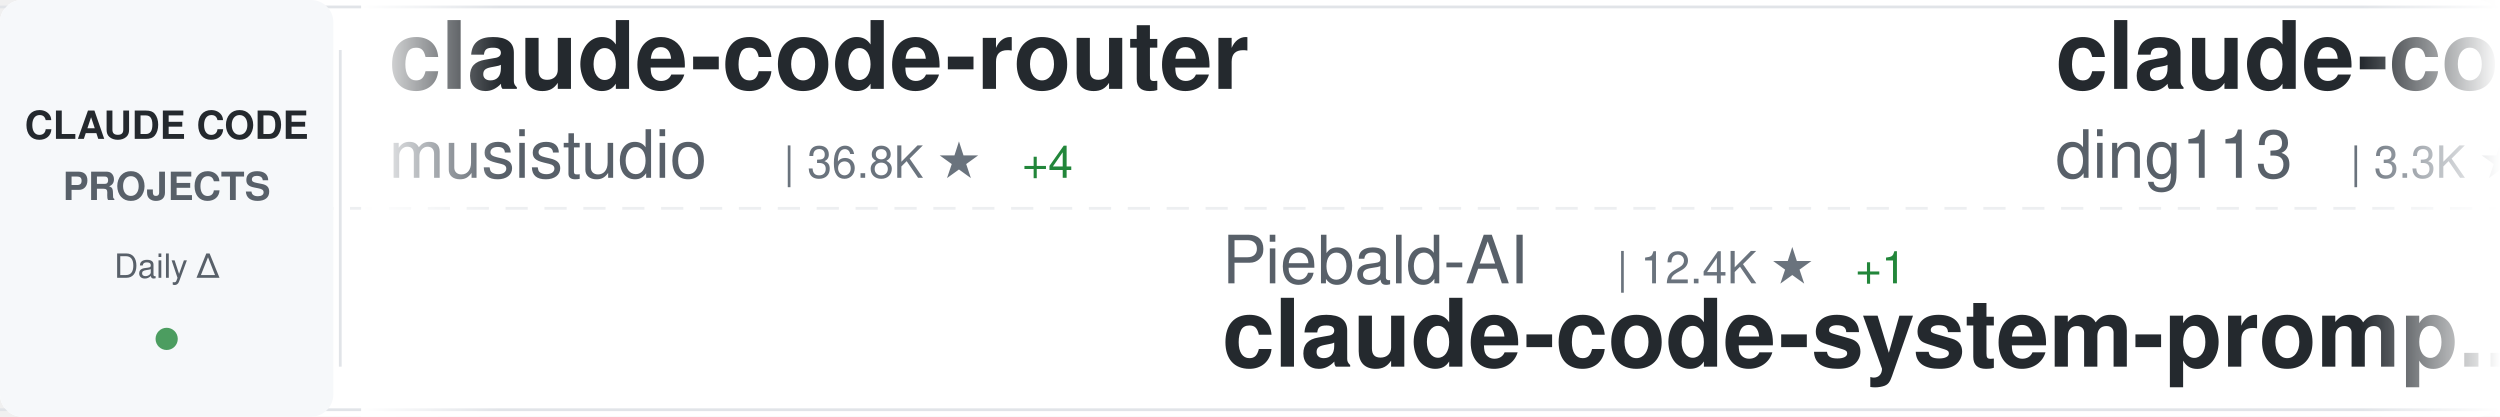
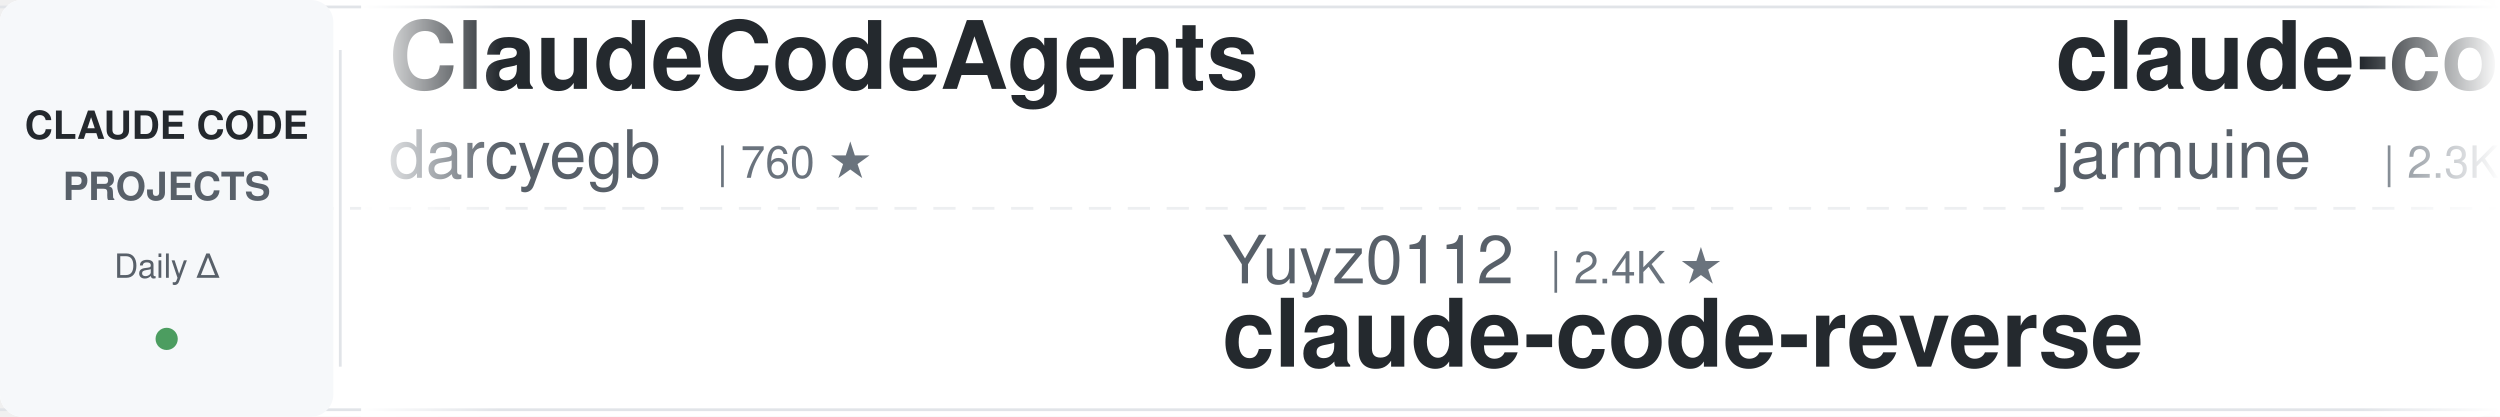
<svg xmlns="http://www.w3.org/2000/svg" width="900" height="150">
  <defs>
    <linearGradient id="awesomeLeftFade" x1="0%" y1="0%" x2="100%" y2="0%">
      <stop offset="0%" style="stop-color:#ffffff;stop-opacity:1" />
      <stop offset="100%" style="stop-color:#ffffff;stop-opacity:0" />
    </linearGradient>
    <linearGradient id="awesomeRightFade" x1="0%" y1="0%" x2="100%" y2="0%">
      <stop offset="0%" style="stop-color:#ffffff;stop-opacity:0" />
      <stop offset="100%" style="stop-color:#ffffff;stop-opacity:1" />
    </linearGradient>
  </defs>
  <rect width="900" height="150" fill="#ffffff" rx="8" />
  <rect x="0" y="2" width="900" height="1" fill="#e1e4e8" />
  <rect x="0" y="147" width="900" height="1" fill="#e1e4e8" />
  <line x1="0" y1="75" x2="900" y2="75" stroke="#e1e4e8" stroke-width="1" stroke-dasharray="8 6" opacity="0.6" />
  <rect x="0" y="0" width="120" height="150" fill="#f6f8fa" rx="8" />
  <text x="60" y="50" font-family="-apple-system, BlinkMacSystemFont, 'Segoe UI', Helvetica, Arial, sans-serif" font-size="14" font-weight="600" fill="#24292e" text-anchor="middle">CLAUDE CODE</text>
  <text x="60" y="72" font-family="-apple-system, BlinkMacSystemFont, 'Segoe UI', Helvetica, Arial, sans-serif" font-size="14" font-weight="600" fill="#586069" text-anchor="middle">PROJECTS</text>
  <text x="60" y="100" font-family="-apple-system, BlinkMacSystemFont, 'Segoe UI', Helvetica, Arial, sans-serif" font-size="12" font-weight="500" fill="#586069" text-anchor="middle">Daily Δ</text>
  <circle cx="60" cy="122" r="4" fill="#22863a" opacity="0.8" />
  <rect x="122" y="18" width="1" height="114" fill="#e1e4e8" />
  <clipPath id="awesomeTickerClip">
    <rect x="130" y="0" width="770" height="150" />
  </clipPath>
  <g clip-path="url(#awesomeTickerClip)">
    <g id="awesomeTickerItems">
      <animateTransform attributeName="transform" attributeType="XML" type="translate" from="0 0" to="-3000 0" dur="54s" repeatCount="indefinite" />
      <g transform="translate(0, 0)">
-         <text x="140" y="32" font-family="-apple-system, BlinkMacSystemFont, 'Segoe UI', Helvetica, Arial, sans-serif" font-size="34" font-weight="600" fill="#24292e">claude-code-router</text>
-         <text x="140" y="64" font-family="-apple-system, BlinkMacSystemFont, 'Segoe UI', Helvetica, Arial, sans-serif" font-size="24" font-weight="400" fill="#586069">musistudio</text>
-         <text x="282" y="64" font-family="-apple-system, BlinkMacSystemFont, 'Segoe UI', Helvetica, Arial, sans-serif" font-size="16" font-weight="500" fill="#6a737d">| 36.8K ★</text>
-         <text x="368" y="64" font-family="-apple-system, BlinkMacSystemFont, 'Segoe UI', Helvetica, Arial, sans-serif" font-size="16" font-weight="500" fill="#22863a"> +4</text>
+         <text x="140" y="32" font-family="-apple-system, BlinkMacSystemFont, 'Segoe UI', Helvetica, Arial, sans-serif" font-size="34" font-weight="600" fill="#24292e">ClaudeCodeAgents</text>
+         <text x="140" y="64" font-family="-apple-system, BlinkMacSystemFont, 'Segoe UI', Helvetica, Arial, sans-serif" font-size="24" font-weight="400" fill="#586069">darcyegb</text>
+         <text x="258" y="64" font-family="-apple-system, BlinkMacSystemFont, 'Segoe UI', Helvetica, Arial, sans-serif" font-size="16" font-weight="500" fill="#6a737d">| 760 ★</text>
      </g>
      <g transform="translate(300, 0)">
-         <text x="140" y="102" font-family="-apple-system, BlinkMacSystemFont, 'Segoe UI', Helvetica, Arial, sans-serif" font-size="24" font-weight="400" fill="#586069">Piebald-AI</text>
-         <text x="282" y="102" font-family="-apple-system, BlinkMacSystemFont, 'Segoe UI', Helvetica, Arial, sans-serif" font-size="16" font-weight="500" fill="#6a737d">| 12.4K ★</text>
-         <text x="368" y="102" font-family="-apple-system, BlinkMacSystemFont, 'Segoe UI', Helvetica, Arial, sans-serif" font-size="16" font-weight="500" fill="#22863a"> +1</text>
-         <text x="140" y="132" font-family="-apple-system, BlinkMacSystemFont, 'Segoe UI', Helvetica, Arial, sans-serif" font-size="34" font-weight="600" fill="#24292e">claude-code-system-promp...</text>
+         <text x="140" y="102" font-family="-apple-system, BlinkMacSystemFont, 'Segoe UI', Helvetica, Arial, sans-serif" font-size="24" font-weight="400" fill="#586069">Yuyz0112</text>
+         <text x="258" y="102" font-family="-apple-system, BlinkMacSystemFont, 'Segoe UI', Helvetica, Arial, sans-serif" font-size="16" font-weight="500" fill="#6a737d">| 2.4K ★</text>
+         <text x="140" y="132" font-family="-apple-system, BlinkMacSystemFont, 'Segoe UI', Helvetica, Arial, sans-serif" font-size="34" font-weight="600" fill="#24292e">claude-code-reverse</text>
      </g>
      <g transform="translate(600, 0)">
-         <text x="140" y="32" font-family="-apple-system, BlinkMacSystemFont, 'Segoe UI', Helvetica, Arial, sans-serif" font-size="34" font-weight="600" fill="#24292e">claude-code-hub</text>
-         <text x="140" y="64" font-family="-apple-system, BlinkMacSystemFont, 'Segoe UI', Helvetica, Arial, sans-serif" font-size="24" font-weight="400" fill="#586069">ding113</text>
-         <text x="246" y="64" font-family="-apple-system, BlinkMacSystemFont, 'Segoe UI', Helvetica, Arial, sans-serif" font-size="16" font-weight="500" fill="#6a737d">| 3.3K ★</text>
-         <text x="323" y="64" font-family="-apple-system, BlinkMacSystemFont, 'Segoe UI', Helvetica, Arial, sans-serif" font-size="16" font-weight="500" fill="#cb2431"> -1</text>
+         <text x="140" y="32" font-family="-apple-system, BlinkMacSystemFont, 'Segoe UI', Helvetica, Arial, sans-serif" font-size="34" font-weight="600" fill="#24292e">claude-code</text>
+         <text x="140" y="64" font-family="-apple-system, BlinkMacSystemFont, 'Segoe UI', Helvetica, Arial, sans-serif" font-size="24" font-weight="400" fill="#586069">jarmuine</text>
+         <text x="258" y="64" font-family="-apple-system, BlinkMacSystemFont, 'Segoe UI', Helvetica, Arial, sans-serif" font-size="16" font-weight="500" fill="#6a737d">| 2.3K ★</text>
+         <text x="335" y="64" font-family="-apple-system, BlinkMacSystemFont, 'Segoe UI', Helvetica, Arial, sans-serif" font-size="16" font-weight="500" fill="#22863a"> +1</text>
      </g>
      <g transform="translate(900, 0)">
-         <text x="140" y="102" font-family="-apple-system, BlinkMacSystemFont, 'Segoe UI', Helvetica, Arial, sans-serif" font-size="24" font-weight="400" fill="#586069">kodu-ai</text>
-         <text x="246" y="102" font-family="-apple-system, BlinkMacSystemFont, 'Segoe UI', Helvetica, Arial, sans-serif" font-size="16" font-weight="500" fill="#6a737d">| 5.2K ★</text>
-         <text x="140" y="132" font-family="-apple-system, BlinkMacSystemFont, 'Segoe UI', Helvetica, Arial, sans-serif" font-size="34" font-weight="600" fill="#24292e">claude-coder</text>
+         <text x="140" y="102" font-family="-apple-system, BlinkMacSystemFont, 'Segoe UI', Helvetica, Arial, sans-serif" font-size="24" font-weight="400" fill="#586069">zebbern</text>
+         <text x="246" y="102" font-family="-apple-system, BlinkMacSystemFont, 'Segoe UI', Helvetica, Arial, sans-serif" font-size="16" font-weight="500" fill="#6a737d">| 4.6K ★</text>
+         <text x="140" y="132" font-family="-apple-system, BlinkMacSystemFont, 'Segoe UI', Helvetica, Arial, sans-serif" font-size="34" font-weight="600" fill="#24292e">claude-code-guide</text>
      </g>
      <g transform="translate(1200, 0)">
-         <text x="140" y="32" font-family="-apple-system, BlinkMacSystemFont, 'Segoe UI', Helvetica, Arial, sans-serif" font-size="34" font-weight="600" fill="#24292e">claude-code-source-build</text>
-         <text x="140" y="64" font-family="-apple-system, BlinkMacSystemFont, 'Segoe UI', Helvetica, Arial, sans-serif" font-size="24" font-weight="400" fill="#586069">andrew-kramer-inno</text>
-         <text x="378" y="64" font-family="-apple-system, BlinkMacSystemFont, 'Segoe UI', Helvetica, Arial, sans-serif" font-size="16" font-weight="500" fill="#6a737d">| 594 ★</text>
+         <text x="140" y="32" font-family="-apple-system, BlinkMacSystemFont, 'Segoe UI', Helvetica, Arial, sans-serif" font-size="34" font-weight="600" fill="#24292e">sc-claude-code-files</text>
+         <text x="140" y="64" font-family="-apple-system, BlinkMacSystemFont, 'Segoe UI', Helvetica, Arial, sans-serif" font-size="24" font-weight="400" fill="#586069">https-deeplearning-ai</text>
+         <text x="414" y="64" font-family="-apple-system, BlinkMacSystemFont, 'Segoe UI', Helvetica, Arial, sans-serif" font-size="16" font-weight="500" fill="#6a737d">| 544 ★</text>
      </g>
      <g transform="translate(1500, 0)">
-         <text x="140" y="102" font-family="-apple-system, BlinkMacSystemFont, 'Segoe UI', Helvetica, Arial, sans-serif" font-size="24" font-weight="400" fill="#586069">pedrohcgs</text>
-         <text x="270" y="102" font-family="-apple-system, BlinkMacSystemFont, 'Segoe UI', Helvetica, Arial, sans-serif" font-size="16" font-weight="500" fill="#6a737d">| 1.5K ★</text>
-         <text x="140" y="132" font-family="-apple-system, BlinkMacSystemFont, 'Segoe UI', Helvetica, Arial, sans-serif" font-size="34" font-weight="600" fill="#24292e">claude-code-my-workflow</text>
+         <text x="140" y="102" font-family="-apple-system, BlinkMacSystemFont, 'Segoe UI', Helvetica, Arial, sans-serif" font-size="24" font-weight="400" fill="#586069">anthropics</text>
+         <text x="282" y="102" font-family="-apple-system, BlinkMacSystemFont, 'Segoe UI', Helvetica, Arial, sans-serif" font-size="16" font-weight="500" fill="#6a737d">| 142.9K ★</text>
+         <text x="377" y="102" font-family="-apple-system, BlinkMacSystemFont, 'Segoe UI', Helvetica, Arial, sans-serif" font-size="16" font-weight="500" fill="#22863a"> +28</text>
+         <text x="140" y="132" font-family="-apple-system, BlinkMacSystemFont, 'Segoe UI', Helvetica, Arial, sans-serif" font-size="34" font-weight="600" fill="#24292e">claude-code</text>
      </g>
      <g transform="translate(1800, 0)">
-         <text x="140" y="32" font-family="-apple-system, BlinkMacSystemFont, 'Segoe UI', Helvetica, Arial, sans-serif" font-size="34" font-weight="600" fill="#24292e">claude-code-guide</text>
-         <text x="140" y="64" font-family="-apple-system, BlinkMacSystemFont, 'Segoe UI', Helvetica, Arial, sans-serif" font-size="24" font-weight="400" fill="#586069">zebbern</text>
-         <text x="246" y="64" font-family="-apple-system, BlinkMacSystemFont, 'Segoe UI', Helvetica, Arial, sans-serif" font-size="16" font-weight="500" fill="#6a737d">| 4.6K ★</text>
-         <text x="323" y="64" font-family="-apple-system, BlinkMacSystemFont, 'Segoe UI', Helvetica, Arial, sans-serif" font-size="16" font-weight="500" fill="#22863a"> +1</text>
+         <text x="140" y="32" font-family="-apple-system, BlinkMacSystemFont, 'Segoe UI', Helvetica, Arial, sans-serif" font-size="34" font-weight="600" fill="#24292e">claude-code</text>
+         <text x="140" y="64" font-family="-apple-system, BlinkMacSystemFont, 'Segoe UI', Helvetica, Arial, sans-serif" font-size="24" font-weight="400" fill="#586069">claude-code-best</text>
+         <text x="354" y="64" font-family="-apple-system, BlinkMacSystemFont, 'Segoe UI', Helvetica, Arial, sans-serif" font-size="16" font-weight="500" fill="#6a737d">| 22.2K ★</text>
      </g>
      <g transform="translate(2100, 0)">
-         <text x="140" y="102" font-family="-apple-system, BlinkMacSystemFont, 'Segoe UI', Helvetica, Arial, sans-serif" font-size="24" font-weight="400" fill="#586069">centminmod</text>
-         <text x="282" y="102" font-family="-apple-system, BlinkMacSystemFont, 'Segoe UI', Helvetica, Arial, sans-serif" font-size="16" font-weight="500" fill="#6a737d">| 2.6K ★</text>
-         <text x="140" y="132" font-family="-apple-system, BlinkMacSystemFont, 'Segoe UI', Helvetica, Arial, sans-serif" font-size="34" font-weight="600" fill="#24292e">my-claude-code-setup</text>
+         <text x="140" y="102" font-family="-apple-system, BlinkMacSystemFont, 'Segoe UI', Helvetica, Arial, sans-serif" font-size="24" font-weight="400" fill="#586069">jeremylongshore</text>
+         <text x="342" y="102" font-family="-apple-system, BlinkMacSystemFont, 'Segoe UI', Helvetica, Arial, sans-serif" font-size="16" font-weight="500" fill="#6a737d">| 2.7K ★</text>
+         <text x="419" y="102" font-family="-apple-system, BlinkMacSystemFont, 'Segoe UI', Helvetica, Arial, sans-serif" font-size="16" font-weight="500" fill="#22863a"> +1</text>
+         <text x="140" y="132" font-family="-apple-system, BlinkMacSystemFont, 'Segoe UI', Helvetica, Arial, sans-serif" font-size="34" font-weight="600" fill="#24292e">claude-code-plugins-plus...</text>
      </g>
      <g transform="translate(2400, 0)">
-         <text x="140" y="32" font-family="-apple-system, BlinkMacSystemFont, 'Segoe UI', Helvetica, Arial, sans-serif" font-size="34" font-weight="600" fill="#24292e">claude-code</text>
-         <text x="140" y="64" font-family="-apple-system, BlinkMacSystemFont, 'Segoe UI', Helvetica, Arial, sans-serif" font-size="24" font-weight="400" fill="#586069">Onewon</text>
-         <text x="234" y="64" font-family="-apple-system, BlinkMacSystemFont, 'Segoe UI', Helvetica, Arial, sans-serif" font-size="16" font-weight="500" fill="#6a737d">| 182 ★</text>
-         <text x="302" y="64" font-family="-apple-system, BlinkMacSystemFont, 'Segoe UI', Helvetica, Arial, sans-serif" font-size="16" font-weight="500" fill="#22863a"> +1</text>
+         <text x="140" y="32" font-family="-apple-system, BlinkMacSystemFont, 'Segoe UI', Helvetica, Arial, sans-serif" font-size="34" font-weight="600" fill="#24292e">system_prompts_leaks</text>
+         <text x="140" y="64" font-family="-apple-system, BlinkMacSystemFont, 'Segoe UI', Helvetica, Arial, sans-serif" font-size="24" font-weight="400" fill="#586069">asgeirtj</text>
+         <text x="258" y="64" font-family="-apple-system, BlinkMacSystemFont, 'Segoe UI', Helvetica, Arial, sans-serif" font-size="16" font-weight="500" fill="#6a737d">| 63.5K ★</text>
+         <text x="344" y="64" font-family="-apple-system, BlinkMacSystemFont, 'Segoe UI', Helvetica, Arial, sans-serif" font-size="16" font-weight="500" fill="#22863a"> +16</text>
      </g>
      <g transform="translate(2700, 0)">
-         <text x="140" y="102" font-family="-apple-system, BlinkMacSystemFont, 'Segoe UI', Helvetica, Arial, sans-serif" font-size="24" font-weight="400" fill="#586069">daymade</text>
-         <text x="246" y="102" font-family="-apple-system, BlinkMacSystemFont, 'Segoe UI', Helvetica, Arial, sans-serif" font-size="16" font-weight="500" fill="#6a737d">| 1.3K ★</text>
-         <text x="140" y="132" font-family="-apple-system, BlinkMacSystemFont, 'Segoe UI', Helvetica, Arial, sans-serif" font-size="34" font-weight="600" fill="#24292e">claude-code-skills</text>
+         <text x="140" y="102" font-family="-apple-system, BlinkMacSystemFont, 'Segoe UI', Helvetica, Arial, sans-serif" font-size="24" font-weight="400" fill="#586069">isboyjc</text>
+         <text x="246" y="102" font-family="-apple-system, BlinkMacSystemFont, 'Segoe UI', Helvetica, Arial, sans-serif" font-size="16" font-weight="500" fill="#6a737d">| 162 ★</text>
+         <text x="140" y="132" font-family="-apple-system, BlinkMacSystemFont, 'Segoe UI', Helvetica, Arial, sans-serif" font-size="34" font-weight="600" fill="#24292e">claude-code</text>
      </g>
      <g transform="translate(3000, 0)">
-         <text x="140" y="32" font-family="-apple-system, BlinkMacSystemFont, 'Segoe UI', Helvetica, Arial, sans-serif" font-size="34" font-weight="600" fill="#24292e">claude-code-router</text>
-         <text x="140" y="64" font-family="-apple-system, BlinkMacSystemFont, 'Segoe UI', Helvetica, Arial, sans-serif" font-size="24" font-weight="400" fill="#586069">musistudio</text>
-         <text x="282" y="64" font-family="-apple-system, BlinkMacSystemFont, 'Segoe UI', Helvetica, Arial, sans-serif" font-size="16" font-weight="500" fill="#6a737d">| 36.8K ★</text>
-         <text x="368" y="64" font-family="-apple-system, BlinkMacSystemFont, 'Segoe UI', Helvetica, Arial, sans-serif" font-size="16" font-weight="500" fill="#22863a"> +4</text>
+         <text x="140" y="32" font-family="-apple-system, BlinkMacSystemFont, 'Segoe UI', Helvetica, Arial, sans-serif" font-size="34" font-weight="600" fill="#24292e">ClaudeCodeAgents</text>
+         <text x="140" y="64" font-family="-apple-system, BlinkMacSystemFont, 'Segoe UI', Helvetica, Arial, sans-serif" font-size="24" font-weight="400" fill="#586069">darcyegb</text>
+         <text x="258" y="64" font-family="-apple-system, BlinkMacSystemFont, 'Segoe UI', Helvetica, Arial, sans-serif" font-size="16" font-weight="500" fill="#6a737d">| 760 ★</text>
      </g>
      <g transform="translate(3300, 0)">
-         <text x="140" y="102" font-family="-apple-system, BlinkMacSystemFont, 'Segoe UI', Helvetica, Arial, sans-serif" font-size="24" font-weight="400" fill="#586069">Piebald-AI</text>
-         <text x="282" y="102" font-family="-apple-system, BlinkMacSystemFont, 'Segoe UI', Helvetica, Arial, sans-serif" font-size="16" font-weight="500" fill="#6a737d">| 12.4K ★</text>
-         <text x="368" y="102" font-family="-apple-system, BlinkMacSystemFont, 'Segoe UI', Helvetica, Arial, sans-serif" font-size="16" font-weight="500" fill="#22863a"> +1</text>
-         <text x="140" y="132" font-family="-apple-system, BlinkMacSystemFont, 'Segoe UI', Helvetica, Arial, sans-serif" font-size="34" font-weight="600" fill="#24292e">claude-code-system-promp...</text>
+         <text x="140" y="102" font-family="-apple-system, BlinkMacSystemFont, 'Segoe UI', Helvetica, Arial, sans-serif" font-size="24" font-weight="400" fill="#586069">Yuyz0112</text>
+         <text x="258" y="102" font-family="-apple-system, BlinkMacSystemFont, 'Segoe UI', Helvetica, Arial, sans-serif" font-size="16" font-weight="500" fill="#6a737d">| 2.4K ★</text>
+         <text x="140" y="132" font-family="-apple-system, BlinkMacSystemFont, 'Segoe UI', Helvetica, Arial, sans-serif" font-size="34" font-weight="600" fill="#24292e">claude-code-reverse</text>
      </g>
      <g transform="translate(3600, 0)">
-         <text x="140" y="32" font-family="-apple-system, BlinkMacSystemFont, 'Segoe UI', Helvetica, Arial, sans-serif" font-size="34" font-weight="600" fill="#24292e">claude-code-hub</text>
-         <text x="140" y="64" font-family="-apple-system, BlinkMacSystemFont, 'Segoe UI', Helvetica, Arial, sans-serif" font-size="24" font-weight="400" fill="#586069">ding113</text>
-         <text x="246" y="64" font-family="-apple-system, BlinkMacSystemFont, 'Segoe UI', Helvetica, Arial, sans-serif" font-size="16" font-weight="500" fill="#6a737d">| 3.3K ★</text>
-         <text x="323" y="64" font-family="-apple-system, BlinkMacSystemFont, 'Segoe UI', Helvetica, Arial, sans-serif" font-size="16" font-weight="500" fill="#cb2431"> -1</text>
+         <text x="140" y="32" font-family="-apple-system, BlinkMacSystemFont, 'Segoe UI', Helvetica, Arial, sans-serif" font-size="34" font-weight="600" fill="#24292e">claude-code</text>
+         <text x="140" y="64" font-family="-apple-system, BlinkMacSystemFont, 'Segoe UI', Helvetica, Arial, sans-serif" font-size="24" font-weight="400" fill="#586069">jarmuine</text>
+         <text x="258" y="64" font-family="-apple-system, BlinkMacSystemFont, 'Segoe UI', Helvetica, Arial, sans-serif" font-size="16" font-weight="500" fill="#6a737d">| 2.3K ★</text>
+         <text x="335" y="64" font-family="-apple-system, BlinkMacSystemFont, 'Segoe UI', Helvetica, Arial, sans-serif" font-size="16" font-weight="500" fill="#22863a"> +1</text>
      </g>
      <g transform="translate(3900, 0)">
-         <text x="140" y="102" font-family="-apple-system, BlinkMacSystemFont, 'Segoe UI', Helvetica, Arial, sans-serif" font-size="24" font-weight="400" fill="#586069">kodu-ai</text>
-         <text x="246" y="102" font-family="-apple-system, BlinkMacSystemFont, 'Segoe UI', Helvetica, Arial, sans-serif" font-size="16" font-weight="500" fill="#6a737d">| 5.2K ★</text>
-         <text x="140" y="132" font-family="-apple-system, BlinkMacSystemFont, 'Segoe UI', Helvetica, Arial, sans-serif" font-size="34" font-weight="600" fill="#24292e">claude-coder</text>
+         <text x="140" y="102" font-family="-apple-system, BlinkMacSystemFont, 'Segoe UI', Helvetica, Arial, sans-serif" font-size="24" font-weight="400" fill="#586069">zebbern</text>
+         <text x="246" y="102" font-family="-apple-system, BlinkMacSystemFont, 'Segoe UI', Helvetica, Arial, sans-serif" font-size="16" font-weight="500" fill="#6a737d">| 4.6K ★</text>
+         <text x="140" y="132" font-family="-apple-system, BlinkMacSystemFont, 'Segoe UI', Helvetica, Arial, sans-serif" font-size="34" font-weight="600" fill="#24292e">claude-code-guide</text>
      </g>
    </g>
  </g>
  <rect x="130" y="0" width="50" height="150" fill="url(#awesomeLeftFade)" />
  <rect x="850" y="0" width="50" height="150" fill="url(#awesomeRightFade)" />
</svg>
